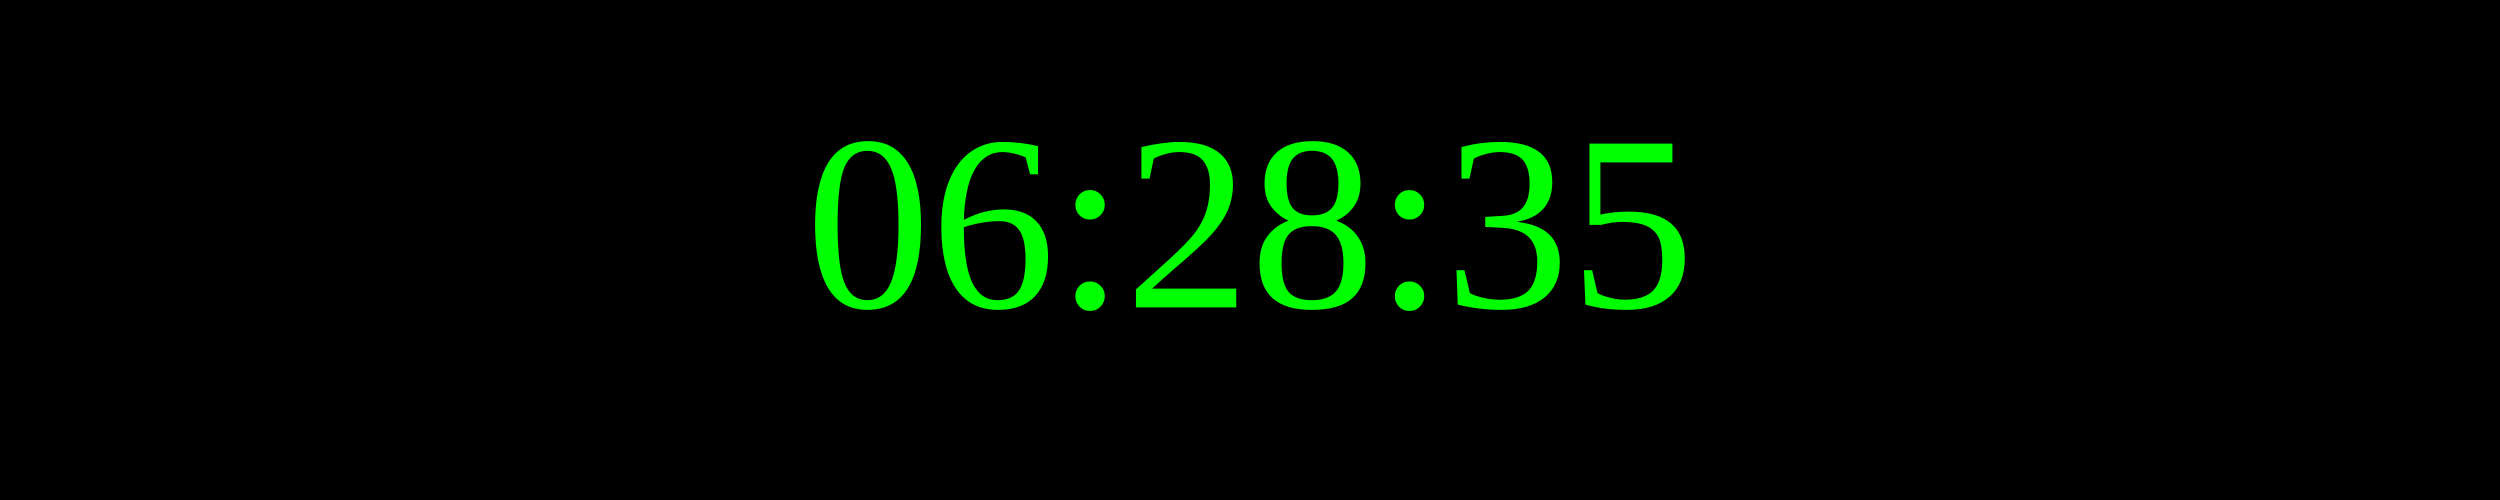
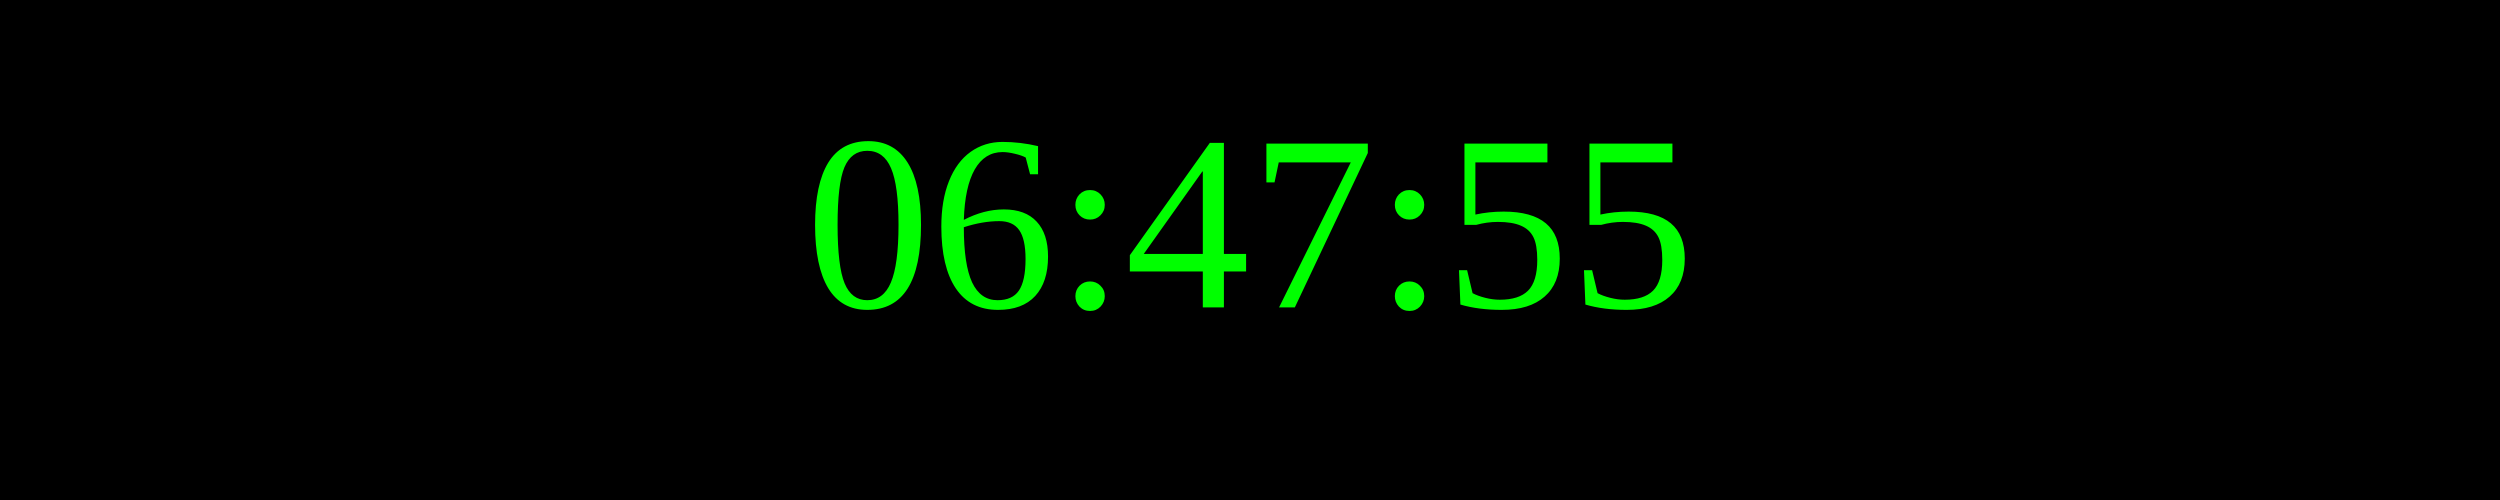
<svg xmlns="http://www.w3.org/2000/svg" width="250" height="50">
  <rect width="100%" height="100%" fill="black" />
  <text x="50%" y="50%" font-size="25" fill="lime" text-anchor="middle" dominant-baseline="middle">
- 06:28:35
+ 06:47:55
</text>
</svg>
